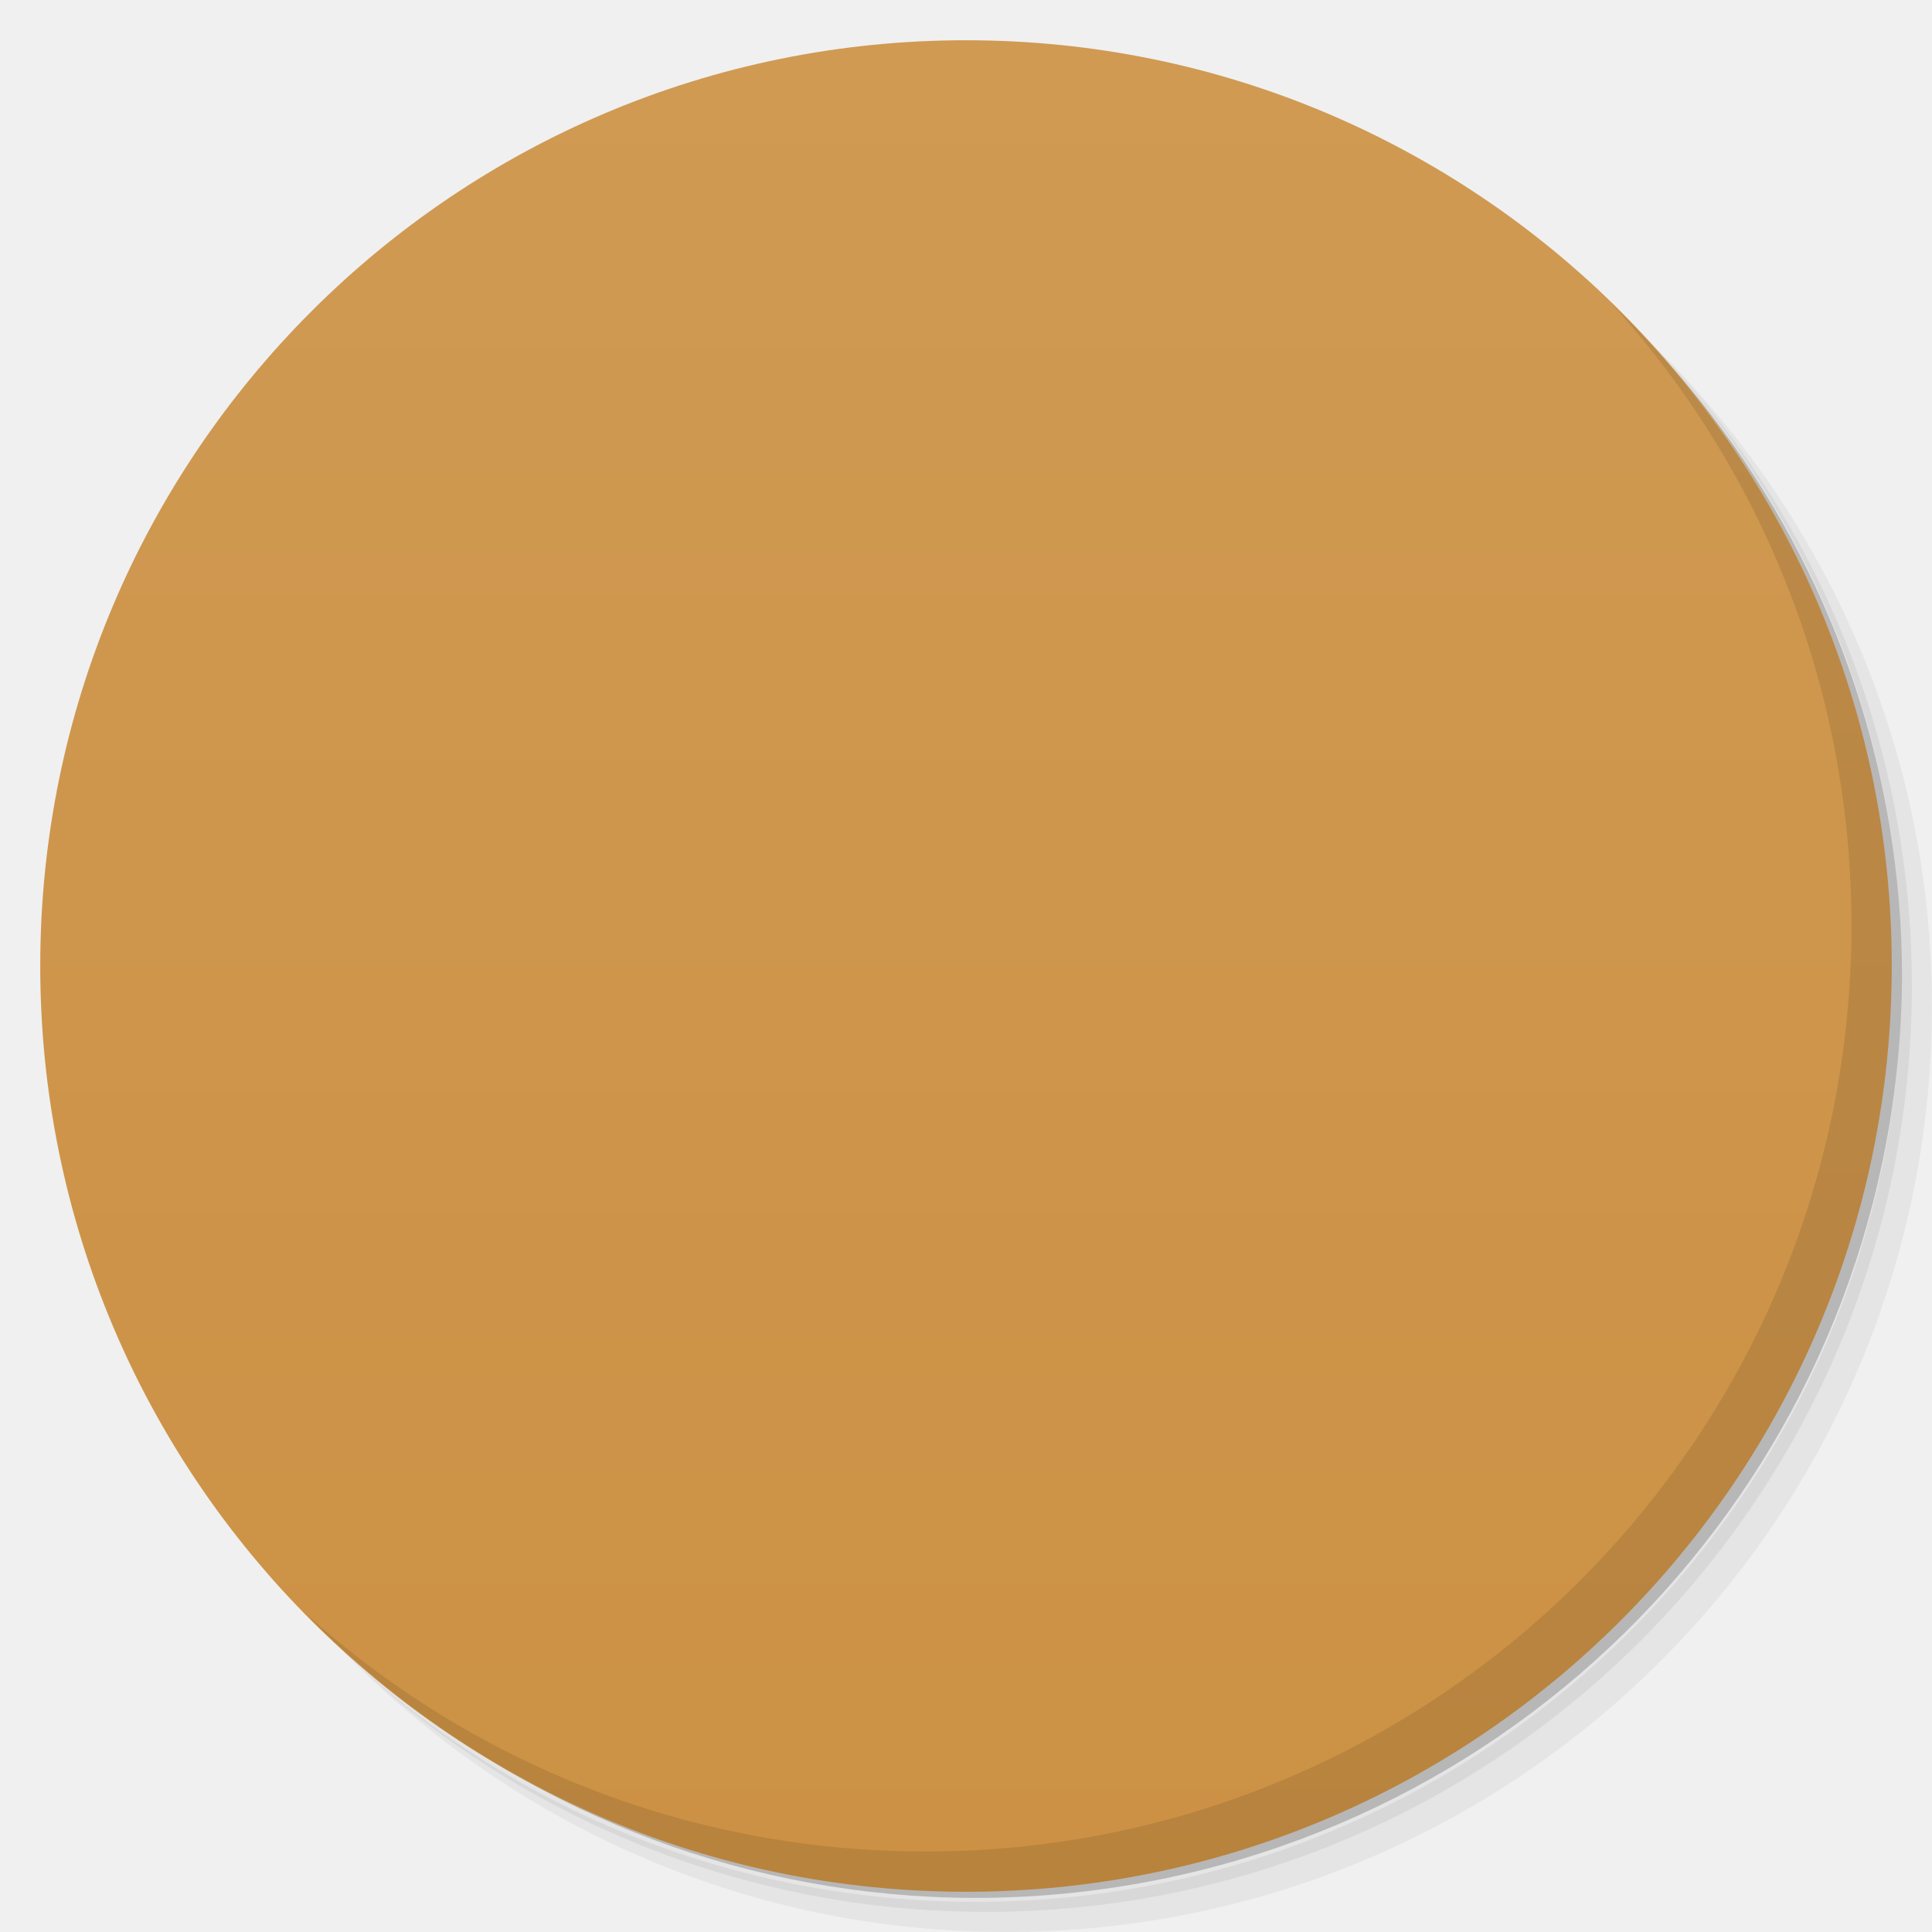
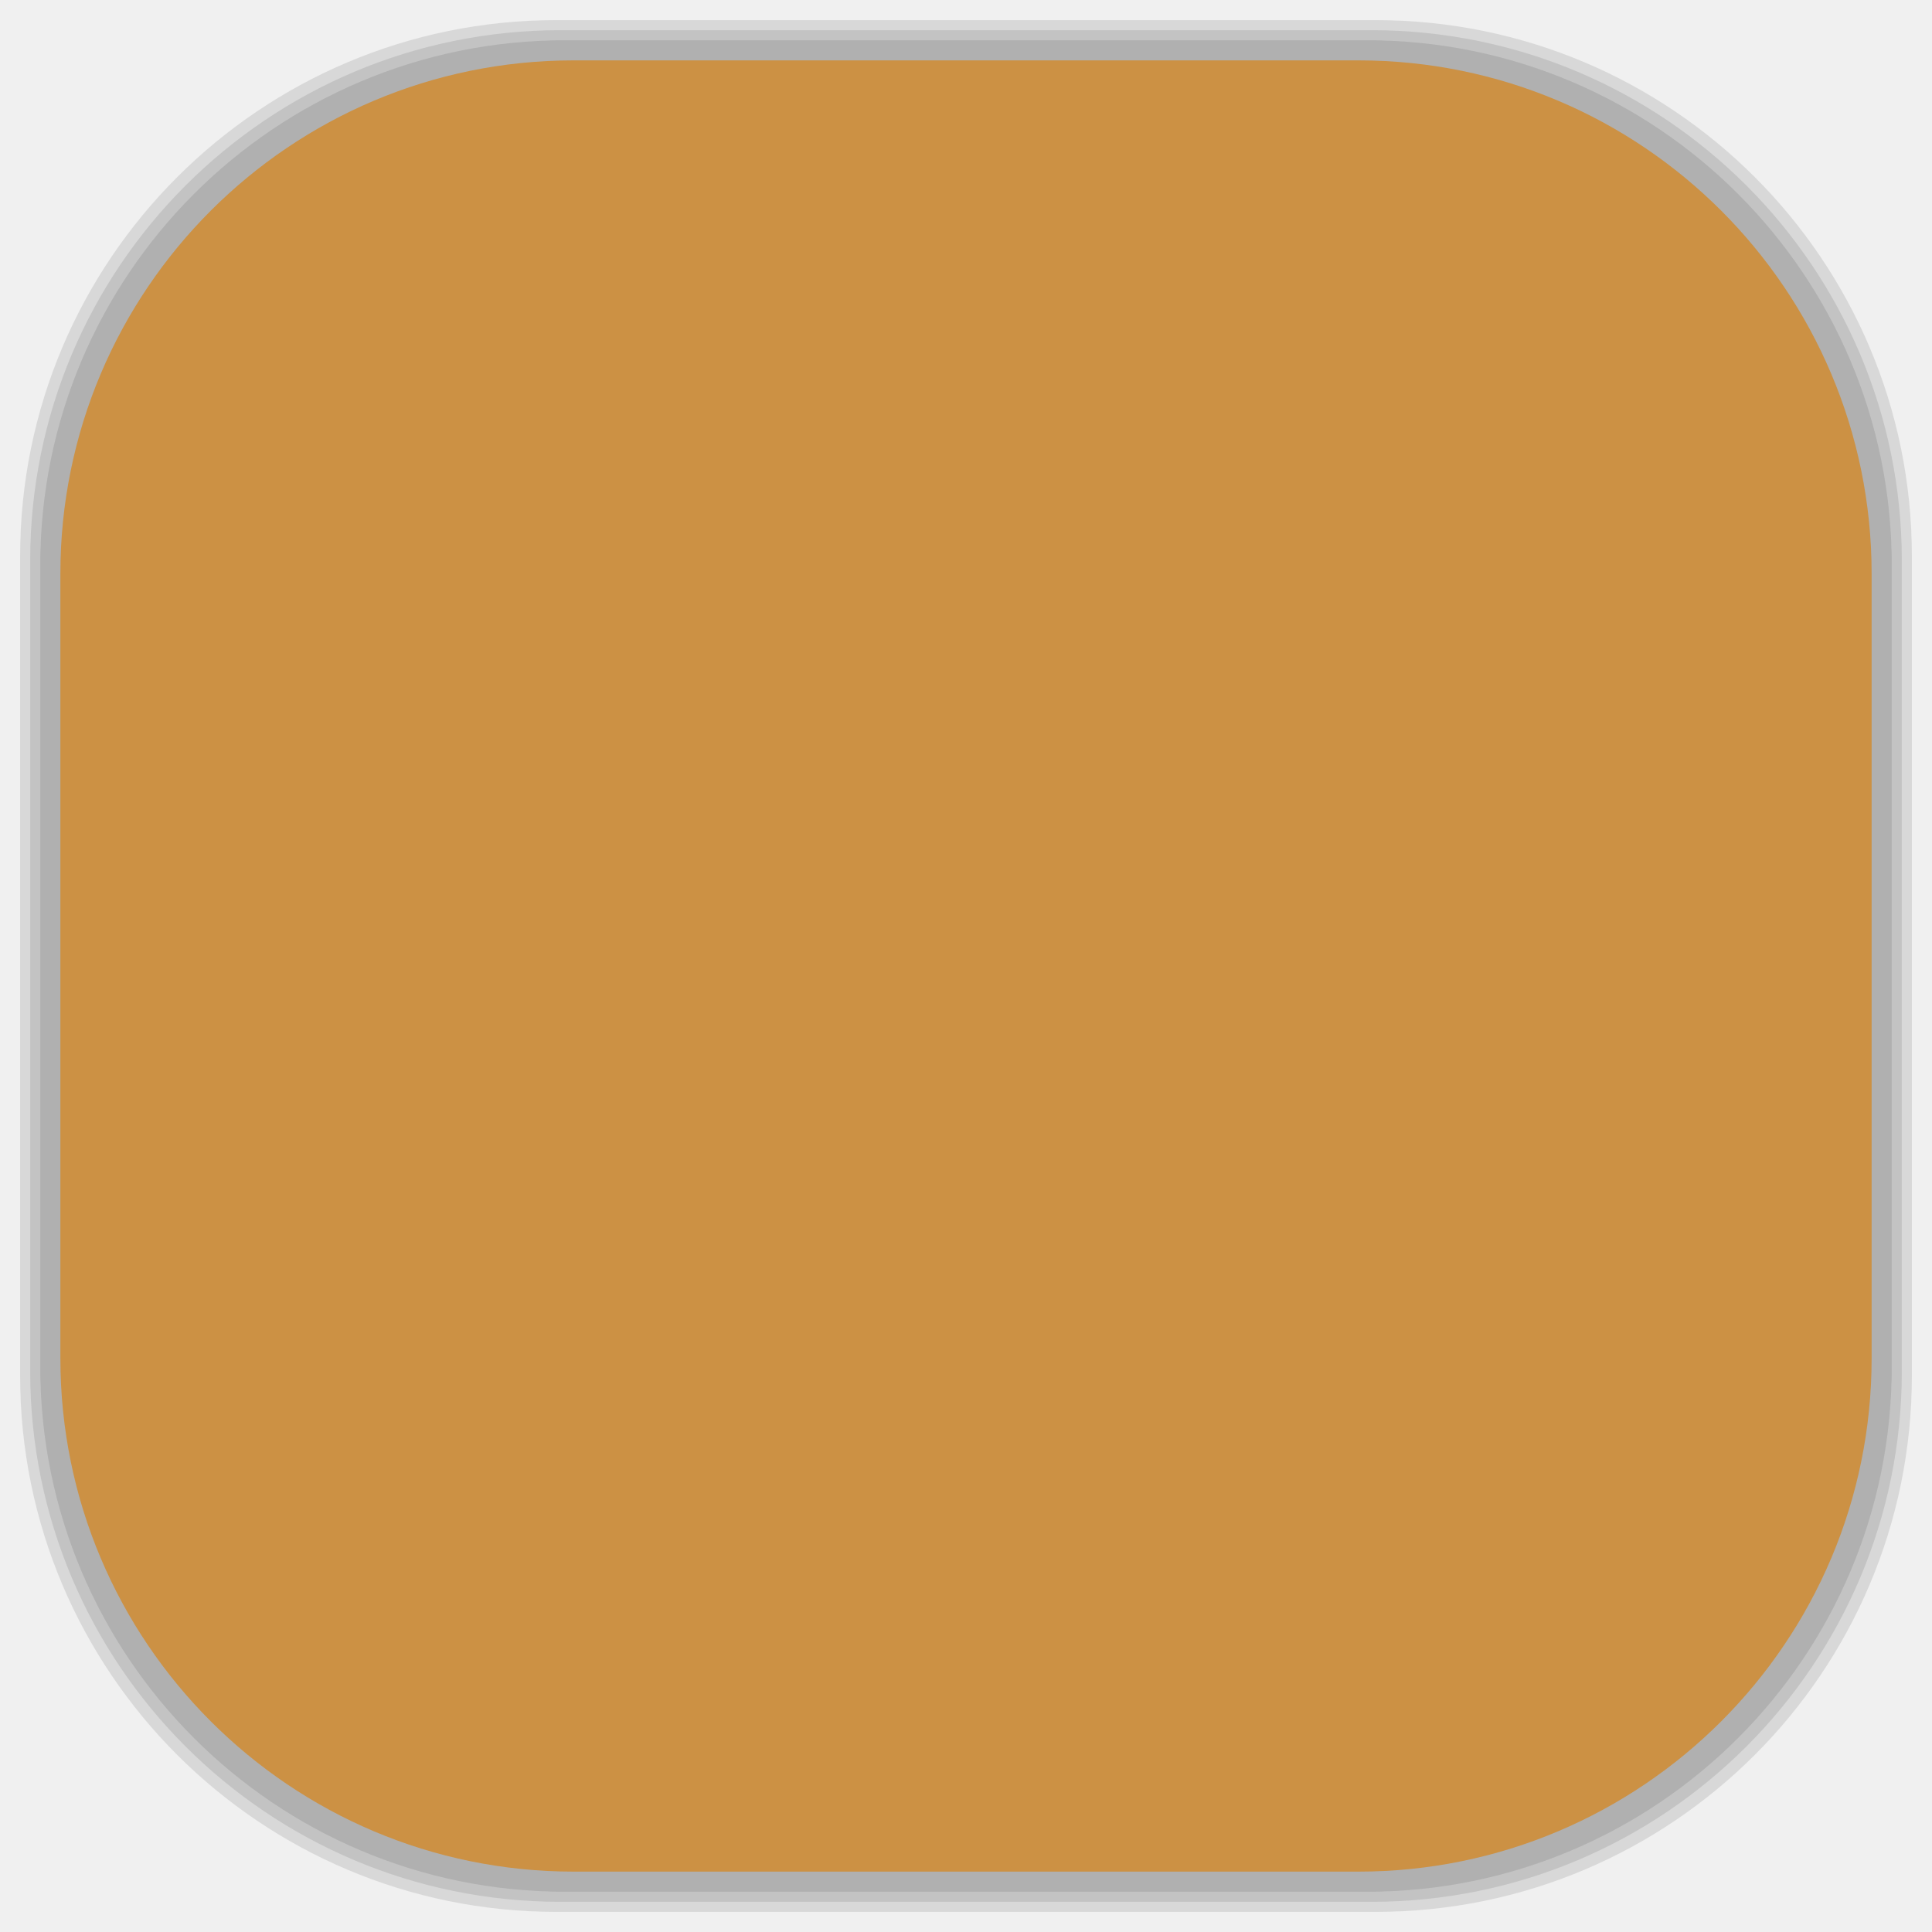
- <svg viewBox="0 0 48 48">
-   <defs>
+ <svg xmlns="http://www.w3.org/2000/svg" viewBox="0 0 48 48" id="svg2" version="1.1" width="100%" height="100%">
+   <defs id="defs4">
    <linearGradient id="linearGradient3764" x1="1" x2="47" gradientUnits="userSpaceOnUse" gradientTransform="matrix(0,-1,1,0,-1.5e-6,48)">
-       <stop stop-color="#cc9144" stop-opacity="1" />
-       <stop offset="1" stop-color="#d09a53" stop-opacity="1" />
+       <stop stop-color="#cc9144" stop-opacity="1" id="stop7" />
+       <stop offset="1" stop-color="#d09a53" stop-opacity="1" id="stop9" />
    </linearGradient>
    <clipPath id="clipPath-265991204">
-       <g transform="translate(0,-1004.362)">
-         <path d="m -24 13 c 0 1.105 -0.672 2 -1.5 2 -0.828 0 -1.5 -0.895 -1.5 -2 0 -1.105 0.672 -2 1.5 -2 0.828 0 1.5 0.895 1.5 2 z" transform="matrix(15.33333,0,0,11.5,415,878.8622)" fill="#1890d0" />
+       <g transform="translate(0,-1004.362)" id="g12">
+         <path d="m -24 13 c 0 1.105 -0.672 2 -1.5 2 -0.828 0 -1.5 -0.895 -1.5 -2 0 -1.105 0.672 -2 1.5 -2 0.828 0 1.5 0.895 1.5 2 z" transform="matrix(15.33333,0,0,11.5,415,878.8622)" fill="#1890d0" id="path14" />
      </g>
    </clipPath>
    <clipPath id="clipPath-278661999">
-       <g transform="translate(0,-1004.362)">
-         <path d="m -24 13 c 0 1.105 -0.672 2 -1.5 2 -0.828 0 -1.5 -0.895 -1.5 -2 0 -1.105 0.672 -2 1.5 -2 0.828 0 1.5 0.895 1.5 2 z" transform="matrix(15.33333,0,0,11.5,415,878.8622)" fill="#1890d0" />
+       <g transform="translate(0,-1004.362)" id="g17">
+         <path d="m -24 13 c 0 1.105 -0.672 2 -1.5 2 -0.828 0 -1.5 -0.895 -1.5 -2 0 -1.105 0.672 -2 1.5 -2 0.828 0 1.5 0.895 1.5 2 z" transform="matrix(15.33333,0,0,11.5,415,878.8622)" fill="#1890d0" id="path19" />
+       </g>
+     </clipPath>
+     <linearGradient id="linearGradient3764-1" x1="1" x2="47" gradientUnits="userSpaceOnUse" gradientTransform="matrix(0,-1,1,0,-1.5e-6,48)">
+       <stop stop-color="#b5945b" stop-opacity="1" id="stop7-1" />
+       <stop offset="1" stop-color="#bb9e69" stop-opacity="1" id="stop9-2" />
+     </linearGradient>
+     <clipPath id="clipPath-899834956">
+       <g transform="translate(0,-1004.362)" id="g12-6">
+         <path d="m -24 13 c 0 1.105 -0.672 2 -1.5 2 -0.828 0 -1.5 -0.895 -1.5 -2 0 -1.105 0.672 -2 1.5 -2 0.828 0 1.5 0.895 1.5 2 z" transform="matrix(15.33333,0,0,11.5,415,878.8622)" fill="#1890d0" id="path14-0" />
+       </g>
+     </clipPath>
+     <clipPath id="clipPath-909443126">
+       <g transform="translate(0,-1004.362)" id="g17-25">
+         <path d="m -24 13 c 0 1.105 -0.672 2 -1.5 2 -0.828 0 -1.5 -0.895 -1.5 -2 0 -1.105 0.672 -2 1.5 -2 0.828 0 1.5 0.895 1.5 2 z" transform="matrix(15.33333,0,0,11.5,415,878.8622)" fill="#1890d0" id="path19-1" />
+       </g>
+     </clipPath>
+     <clipPath id="clipPath-909443126-7">
+       <g transform="translate(0,-1004.362)" id="g17-2">
+         <path style="fill:#1890d0" d="m -24,13 c 0,1.105 -0.672,2 -1.5,2 -0.828,0 -1.5,-0.895 -1.5,-2 0,-1.105 0.672,-2 1.5,-2 0.828,0 1.5,0.895 1.5,2 z" transform="matrix(15.33333,0,0,11.5,415,878.8622)" id="path19-3" />
+       </g>
+     </clipPath>
+     <linearGradient id="linearGradient3759">
+       <stop id="stop3761" offset="0" style="stop-color:#a75e15;stop-opacity:1;" />
+       <stop id="stop3763" offset="1" style="stop-color:#ffffff;stop-opacity:0;" />
+     </linearGradient>
+     <linearGradient id="linearGradient3777">
+       <stop id="stop3779" offset="0" style="stop-color:#e0dd00;stop-opacity:1;" />
+       <stop id="stop3781" offset="1" style="stop-color:#000000;stop-opacity:0;" />
+     </linearGradient>
+     <clipPath id="clipPath-278661999-9">
+       <g transform="translate(0,-1004.362)" id="g17-6">
+         <path style="fill:#1890d0" d="m -24,13 c 0,1.105 -0.672,2 -1.5,2 -0.828,0 -1.5,-0.895 -1.5,-2 0,-1.105 0.672,-2 1.5,-2 0.828,0 1.5,0.895 1.5,2 z" transform="matrix(15.33333,0,0,11.5,415,878.8622)" id="path19-0" />
      </g>
    </clipPath>
  </defs>
-   <g>
-     <path d="m 36.31 5 c 5.859 4.062 9.688 10.831 9.688 18.5 c 0 12.426 -10.07 22.5 -22.5 22.5 c -7.669 0 -14.438 -3.828 -18.5 -9.688 c 1.037 1.822 2.306 3.499 3.781 4.969 c 4.085 3.712 9.514 5.969 15.469 5.969 c 12.703 0 23 -10.298 23 -23 c 0 -5.954 -2.256 -11.384 -5.969 -15.469 c -1.469 -1.475 -3.147 -2.744 -4.969 -3.781 z m 4.969 3.781 c 3.854 4.113 6.219 9.637 6.219 15.719 c 0 12.703 -10.297 23 -23 23 c -6.081 0 -11.606 -2.364 -15.719 -6.219 c 4.16 4.144 9.883 6.719 16.219 6.719 c 12.703 0 23 -10.298 23 -23 c 0 -6.335 -2.575 -12.06 -6.719 -16.219 z" opacity="0.05" />
-     <path d="m 41.28 8.781 c 3.712 4.085 5.969 9.514 5.969 15.469 c 0 12.703 -10.297 23 -23 23 c -5.954 0 -11.384 -2.256 -15.469 -5.969 c 4.113 3.854 9.637 6.219 15.719 6.219 c 12.703 0 23 -10.298 23 -23 c 0 -6.081 -2.364 -11.606 -6.219 -15.719 z" opacity="0.1" />
-     <path d="m 31.25 2.375 c 8.615 3.154 14.75 11.417 14.75 21.13 c 0 12.426 -10.07 22.5 -22.5 22.5 c -9.708 0 -17.971 -6.135 -21.12 -14.75 a 23 23 0 0 0 44.875 -7 a 23 23 0 0 0 -16 -21.875 z" opacity="0.2" />
+   <g id="g33" />
+   <g id="g3085">
+     <g id="layer2">
+       <rect ry="13.037" rx="13.037" y="1" x="1" height="46" width="46" id="rect3007" style="opacity:0.1;fill:#000000;fill-opacity:1;fill-rule:nonzero;stroke:none" />
+       <rect style="opacity:0.1;fill:#000000;fill-opacity:1;fill-rule:nonzero;stroke:none" id="rect3011" width="47" height="47" x="0.5" y="0.5" rx="13.32" ry="13.32" />
+       <rect style="opacity:0.1;fill:#000000;fill-opacity:1;fill-rule:nonzero;stroke:none" id="rect3013" width="46.5" height="46.5" x="0.75" y="0.75" rx="13.178" ry="13.178" />
+     </g>
+     <g style="display:inline" id="layer1">
+       <rect transform="matrix(0,-1,1,0,0,0)" ry="12.753" rx="12.753" y="1.5" x="-46.5" height="45" width="45" id="rect2988" style="fill:#cc9144;fill-opacity:1;fill-rule:nonzero;stroke:none" />
+     </g>
  </g>
-   <g>
-     <path d="m 24 1 c 12.703 0 23 10.297 23 23 c 0 12.703 -10.297 23 -23 23 -12.703 0 -23 -10.297 -23 -23 0 -12.703 10.297 -23 23 -23 z" fill="url(#linearGradient3764)" fill-opacity="1" />
-   </g>
-   <g />
-   <g>
-     <g clip-path="url(#clipPath-265991204)">
-       <g transform="translate(1,1)">
-         <g opacity="0.1">
-           <g>
-             <path d="m 27.01 12 l -5.418 2.055 l -3.59 11.883 l 7.086 -2.313 l -2.18 8.168 l -1.77 -0.766 l 1.77 4.973 l 4.441 -4.04 l -2.23 0.262 l 4.883 -12.941 l -7.531 2.574 m 4.539 -9.859" fill="#000" stroke="none" fill-rule="nonzero" fill-opacity="1" />
-           </g>
-         </g>
+   <g transform="translate(-0.002,0.002)" id="g47-4">
+     <g clip-path="url(#clipPath-278661999-9)" id="g49-0">
+       <g id="g51-7">
+         <path style="fill:#ffffff;fill-opacity:1;fill-rule:nonzero;stroke:none" d="m 27.01,12 -5.418,2.055 -3.59,11.883 7.086,-2.313 -2.18,8.168 -1.77,-0.766 1.77,4.973 4.441,-4.04 -2.23,0.262 4.883,-12.941 -7.531,2.574 m 4.539,-9.859" id="path53-1" />
      </g>
    </g>
  </g>
-   <g>
-     <g clip-path="url(#clipPath-278661999)">
-       <g>
-         <path d="m 27.01 12 l -5.418 2.055 l -3.59 11.883 l 7.086 -2.313 l -2.18 8.168 l -1.77 -0.766 l 1.77 4.973 l 4.441 -4.04 l -2.23 0.262 l 4.883 -12.941 l -7.531 2.574 m 4.539 -9.859" fill="#fff" stroke="none" fill-rule="nonzero" fill-opacity="1" />
-       </g>
-     </g>
-   </g>
-   <g>
-     <path d="m 40.03 7.531 c 3.712 4.084 5.969 9.514 5.969 15.469 0 12.703 -10.297 23 -23 23 c -5.954 0 -11.384 -2.256 -15.469 -5.969 4.178 4.291 10.01 6.969 16.469 6.969 c 12.703 0 23 -10.298 23 -23 0 -6.462 -2.677 -12.291 -6.969 -16.469 z" opacity="0.1" />
-   </g>
</svg>
